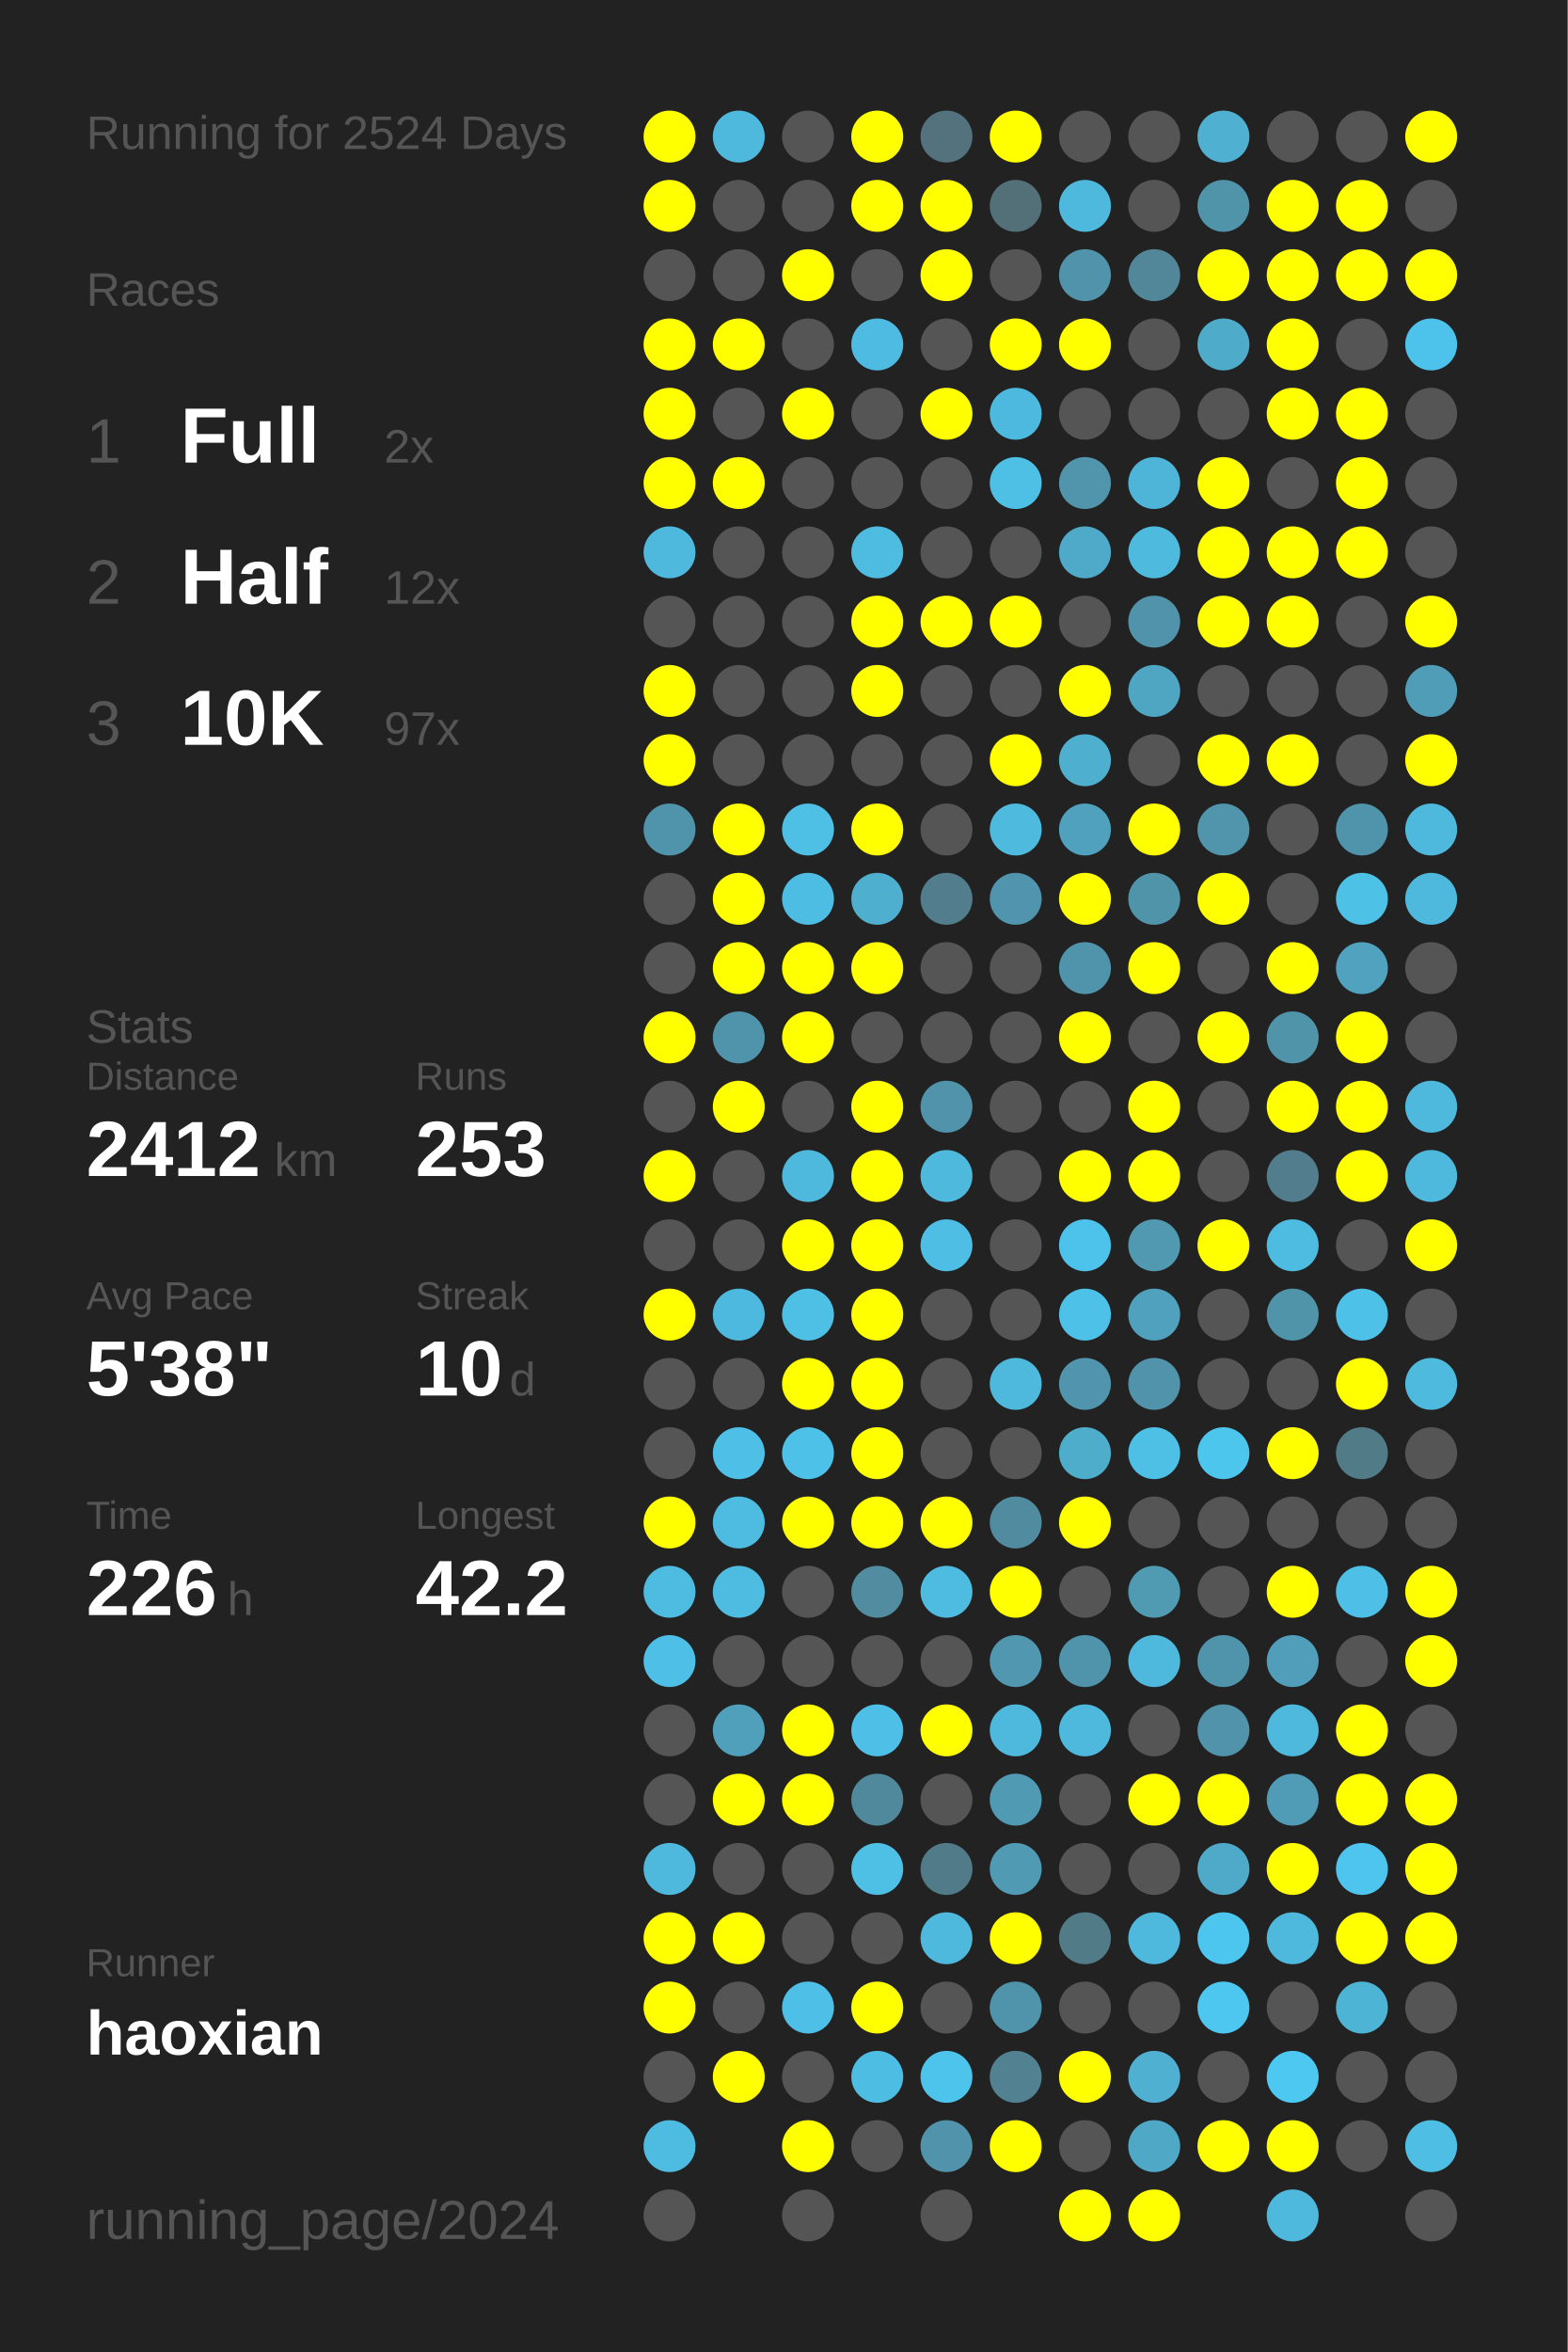
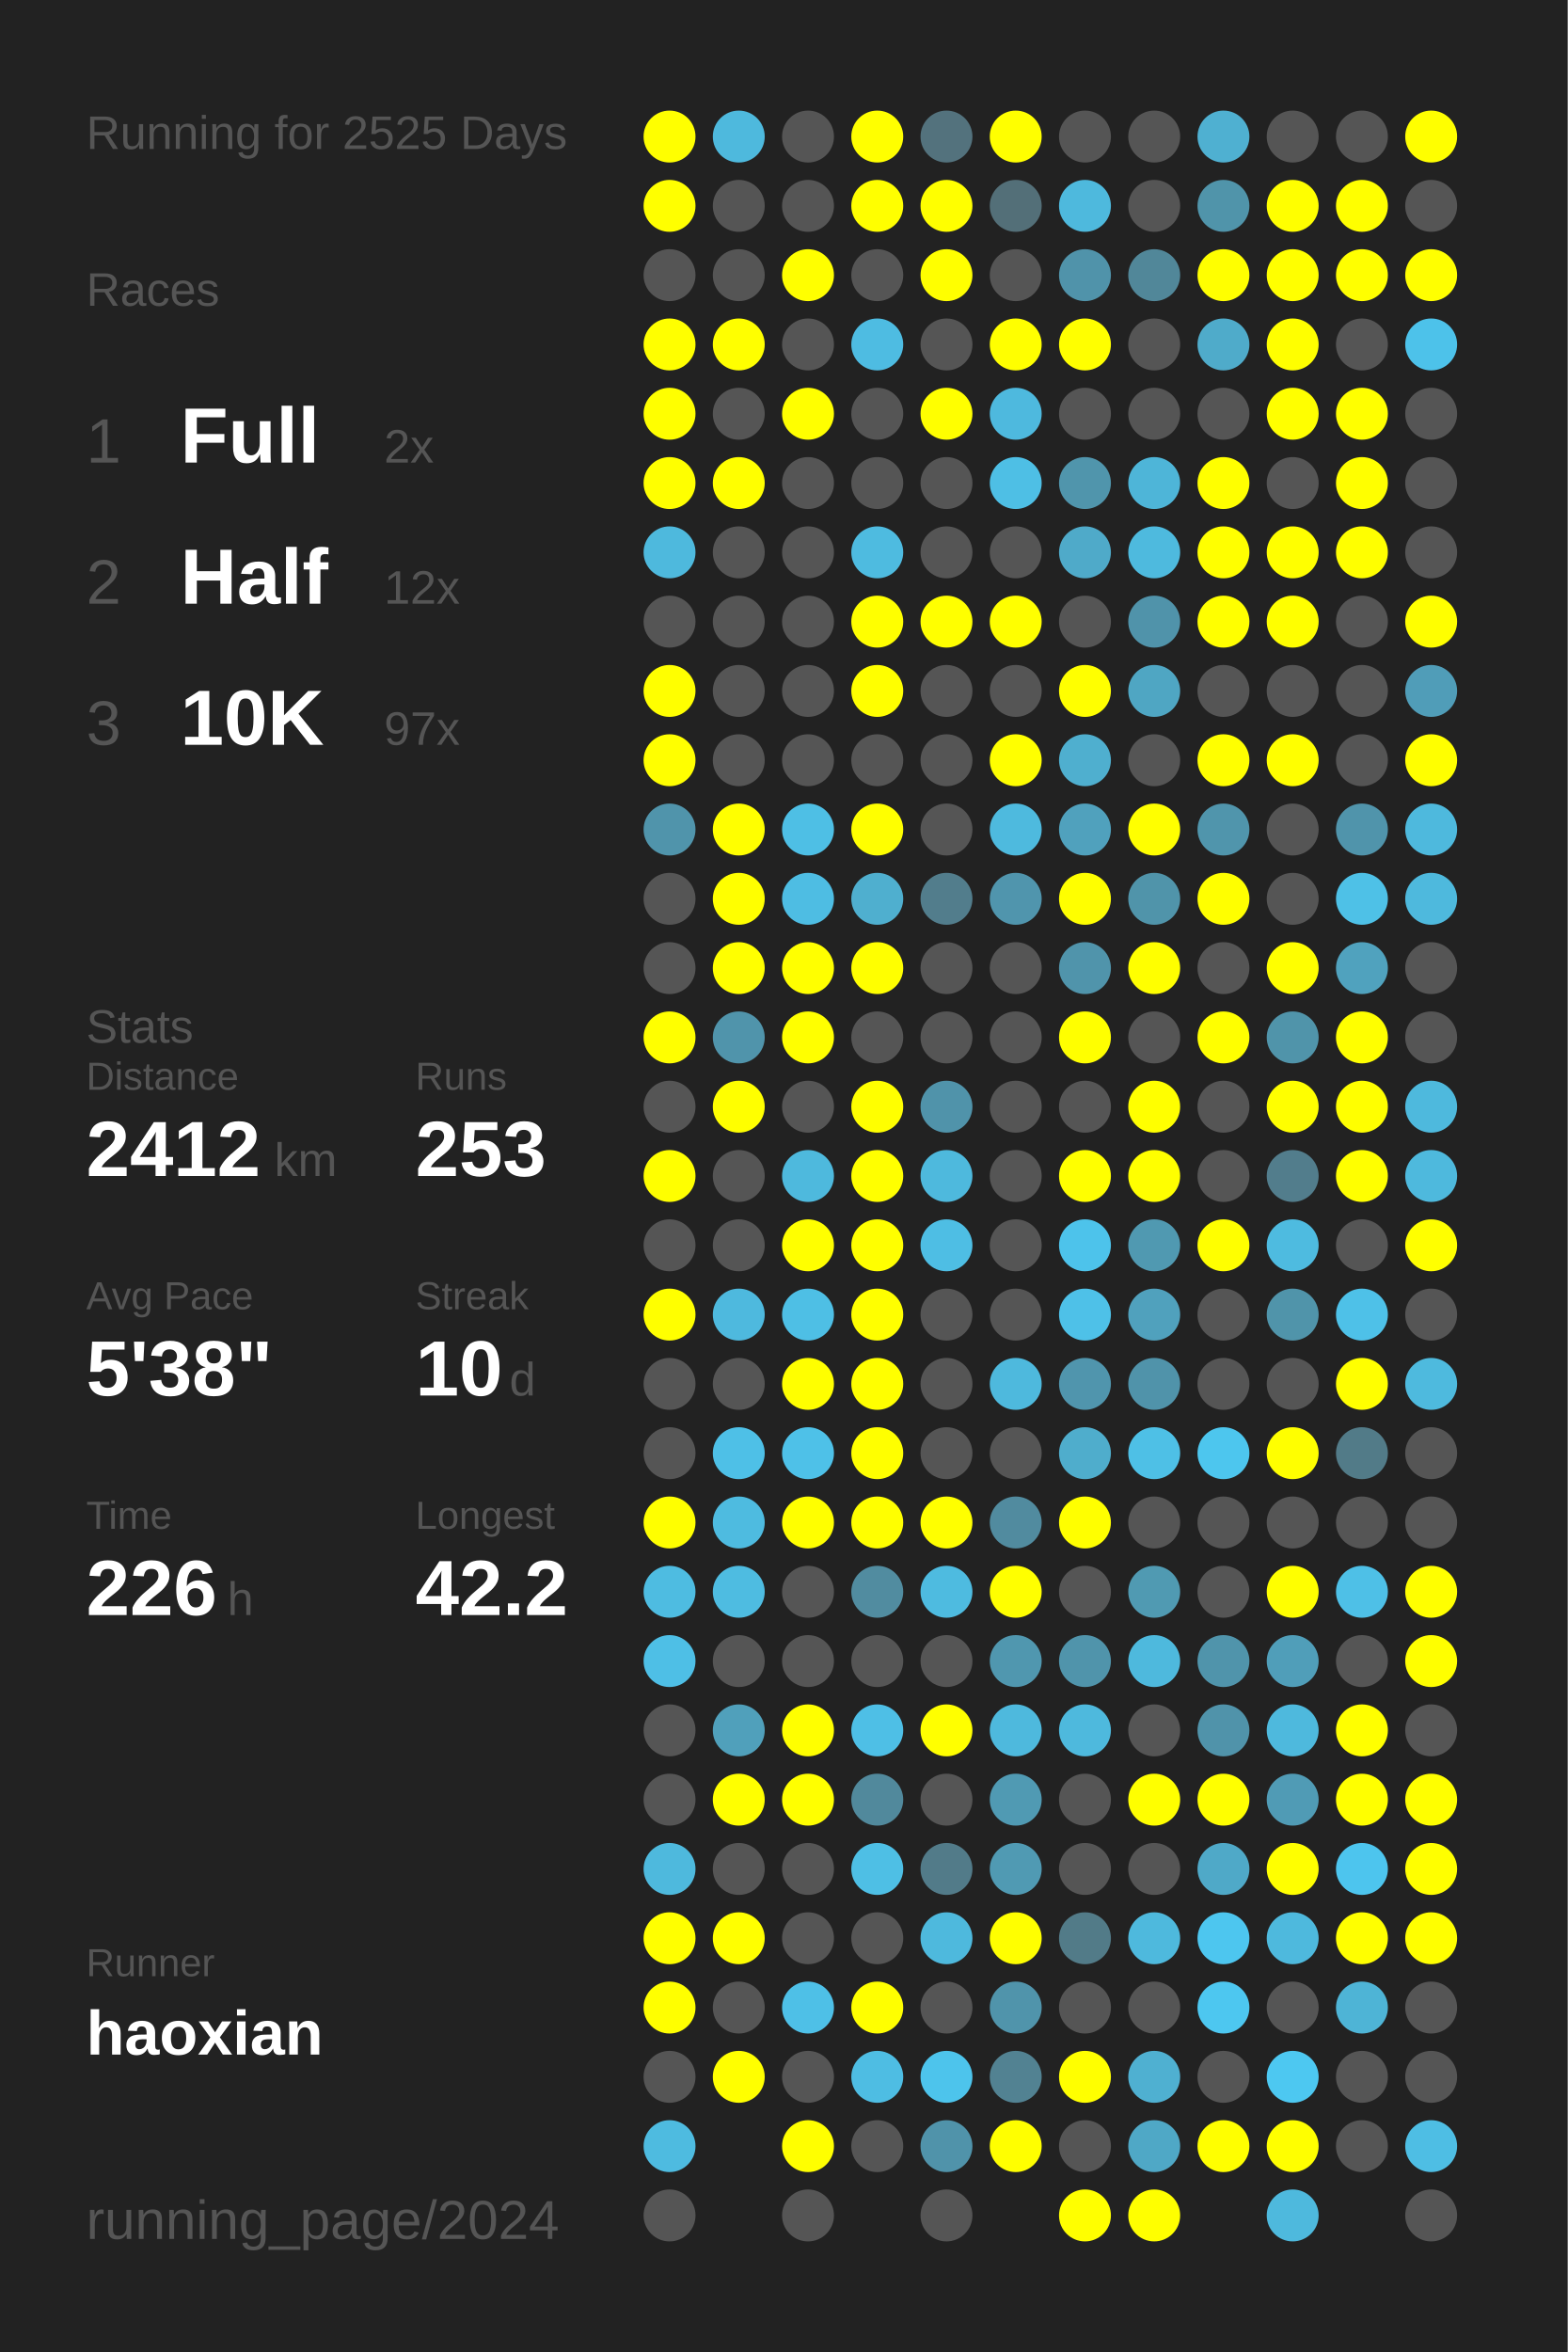
<svg xmlns="http://www.w3.org/2000/svg" baseProfile="full" height="300mm" version="1.1" viewBox="0,0,200,300" width="200mm">
  <defs />
  <rect fill="#222222" height="300" width="200" x="0" y="0" />
-   <text fill="#555555" style="font-size:6px; font-family:Arial;" x="11" y="19">Running for 2524 Days</text>
+   <text fill="#555555" style="font-size:6px; font-family:Arial;" x="11" y="19">Running for 2525 Days</text>
  <text fill="#555555" style="font-size:6px; font-family:Arial;" x="11" y="39">Races</text>
  <text fill="#555555" style="font-size:8px; font-family:Arial;" x="11" y="59">1</text>
  <text fill="#FFFFFF" style="font-size:10px; font-family:Arial; font-weight:bold;" x="23" y="59">Full</text>
  <text fill="#555555" style="font-size:6px; font-family:Arial;" x="49" y="59">2x</text>
  <text fill="#555555" style="font-size:8px; font-family:Arial;" x="11" y="77">2</text>
  <text fill="#FFFFFF" style="font-size:10px; font-family:Arial; font-weight:bold;" x="23" y="77">Half</text>
  <text fill="#555555" style="font-size:6px; font-family:Arial;" x="49" y="77">12x</text>
  <text fill="#555555" style="font-size:8px; font-family:Arial;" x="11" y="95">3</text>
  <text fill="#FFFFFF" style="font-size:10px; font-family:Arial; font-weight:bold;" x="23" y="95">10K</text>
  <text fill="#555555" style="font-size:6px; font-family:Arial;" x="49" y="95">97x</text>
  <text fill="#555555" style="font-size:6px; font-family:Arial;" x="11" y="133">Stats</text>
  <text fill="#555555" style="font-size:5px; font-family:Arial;" x="11" y="139">Distance</text>
  <text fill="#FFFFFF" style="font-size:10px; font-family:Arial; font-weight:bold;" x="11" y="150">2412</text>
  <text fill="#555555" style="font-size:6px; font-family:Arial;" x="35" y="150">km</text>
  <text fill="#555555" style="font-size:5px; font-family:Arial;" x="53" y="139">Runs</text>
  <text fill="#FFFFFF" style="font-size:10px; font-family:Arial; font-weight:bold;" x="53" y="150">253</text>
  <text fill="#555555" style="font-size:5px; font-family:Arial;" x="11" y="167">Avg Pace</text>
  <text fill="#FFFFFF" style="font-size:10px; font-family:Arial; font-weight:bold;" x="11" y="178">5'38"</text>
  <text fill="#555555" style="font-size:5px; font-family:Arial;" x="53" y="167">Streak</text>
  <text fill="#FFFFFF" style="font-size:10px; font-family:Arial; font-weight:bold;" x="53" y="178">10</text>
  <text fill="#555555" style="font-size:6px; font-family:Arial;" x="65" y="178">d</text>
  <text fill="#555555" style="font-size:5px; font-family:Arial;" x="11" y="195">Time</text>
  <text fill="#FFFFFF" style="font-size:10px; font-family:Arial; font-weight:bold;" x="11" y="206">226</text>
  <text fill="#555555" style="font-size:6px; font-family:Arial;" x="29" y="206">h</text>
  <text fill="#555555" style="font-size:5px; font-family:Arial;" x="53" y="195">Longest</text>
  <text fill="#FFFFFF" style="font-size:10px; font-family:Arial; font-weight:bold;" x="53" y="206">42.2</text>
  <text fill="#555555" style="font-size:5px; font-family:Arial;" x="11" y="252.065">Runner</text>
  <text fill="#FFFFFF" style="font-size:8px; font-family:Arial; font-weight:bold;" x="11" y="262.065">haoxian</text>
  <text fill="#555555" style="font-size:7px; font-family:Arial;" x="11" y="285.581">running_page/2024</text>
  <circle cx="85.417" cy="17.419" fill="#FFFF00" r="3.312" />
  <circle cx="85.417" cy="26.258" fill="#FFFF00" r="3.312" />
  <circle cx="85.417" cy="35.097" fill="#555555" r="3.312" />
  <circle cx="85.417" cy="43.935" fill="#FFFF00" r="3.312" />
  <circle cx="85.417" cy="52.774" fill="#FFFF00" r="3.312" />
  <circle cx="85.417" cy="61.613" fill="#FFFF00" r="3.312" />
  <circle cx="85.417" cy="70.452" fill="#4eb9dd" r="3.312" />
  <circle cx="85.417" cy="79.29" fill="#555555" r="3.312" />
  <circle cx="85.417" cy="88.129" fill="#FFFF00" r="3.312" />
  <circle cx="85.417" cy="96.968" fill="#FFFF00" r="3.312" />
  <circle cx="85.417" cy="105.806" fill="#5094ab" r="3.312" />
  <circle cx="85.417" cy="114.645" fill="#555555" r="3.312" />
  <circle cx="85.417" cy="123.484" fill="#555555" r="3.312" />
  <circle cx="85.417" cy="132.323" fill="#FFFF00" r="3.312" />
  <circle cx="85.417" cy="141.161" fill="#555555" r="3.312" />
  <circle cx="85.417" cy="150" fill="#FFFF00" r="3.312" />
  <circle cx="85.417" cy="158.839" fill="#555555" r="3.312" />
  <circle cx="85.417" cy="167.677" fill="#FFFF00" r="3.312" />
  <circle cx="85.417" cy="176.516" fill="#555555" r="3.312" />
  <circle cx="85.417" cy="185.355" fill="#555555" r="3.312" />
  <circle cx="85.417" cy="194.194" fill="#FFFF00" r="3.312" />
  <circle cx="85.417" cy="203.032" fill="#4ebce1" r="3.312" />
  <circle cx="85.417" cy="211.871" fill="#4ebfe6" r="3.312" />
  <circle cx="85.417" cy="220.71" fill="#555555" r="3.312" />
  <circle cx="85.417" cy="229.548" fill="#555555" r="3.312" />
  <circle cx="85.417" cy="238.387" fill="#4eb9dd" r="3.312" />
  <circle cx="85.417" cy="247.226" fill="#FFFF00" r="3.312" />
  <circle cx="85.417" cy="256.065" fill="#FFFF00" r="3.312" />
  <circle cx="85.417" cy="264.903" fill="#555555" r="3.312" />
  <circle cx="85.417" cy="273.742" fill="#4ebbe0" r="3.312" />
  <circle cx="85.417" cy="282.581" fill="#555555" r="3.312" />
  <circle cx="94.25" cy="17.419" fill="#4eb9dd" r="3.312" />
  <circle cx="94.25" cy="26.258" fill="#555555" r="3.312" />
  <circle cx="94.25" cy="35.097" fill="#555555" r="3.312" />
  <circle cx="94.25" cy="43.935" fill="#FFFF00" r="3.312" />
  <circle cx="94.25" cy="52.774" fill="#555555" r="3.312" />
  <circle cx="94.25" cy="61.613" fill="#FFFF00" r="3.312" />
  <circle cx="94.25" cy="70.452" fill="#555555" r="3.312" />
  <circle cx="94.25" cy="79.29" fill="#555555" r="3.312" />
  <circle cx="94.25" cy="88.129" fill="#555555" r="3.312" />
  <circle cx="94.25" cy="96.968" fill="#555555" r="3.312" />
  <circle cx="94.25" cy="105.806" fill="#FFFF00" r="3.312" />
  <circle cx="94.25" cy="114.645" fill="#FFFF00" r="3.312" />
  <circle cx="94.25" cy="123.484" fill="#FFFF00" r="3.312" />
  <circle cx="94.25" cy="132.323" fill="#5094ab" r="3.312" />
  <circle cx="94.25" cy="141.161" fill="#FFFF00" r="3.312" />
  <circle cx="94.25" cy="150" fill="#555555" r="3.312" />
  <circle cx="94.25" cy="158.839" fill="#555555" r="3.312" />
  <circle cx="94.25" cy="167.677" fill="#4eb9de" r="3.312" />
  <circle cx="94.25" cy="176.516" fill="#555555" r="3.312" />
  <circle cx="94.25" cy="185.355" fill="#4ec0e7" r="3.312" />
  <circle cx="94.25" cy="194.194" fill="#4ebbe0" r="3.312" />
  <circle cx="94.25" cy="203.032" fill="#4ebce1" r="3.312" />
  <circle cx="94.25" cy="211.871" fill="#555555" r="3.312" />
  <circle cx="94.25" cy="220.71" fill="#50a0bb" r="3.312" />
  <circle cx="94.25" cy="229.548" fill="#FFFF00" r="3.312" />
  <circle cx="94.25" cy="238.387" fill="#555555" r="3.312" />
  <circle cx="94.25" cy="247.226" fill="#FFFF00" r="3.312" />
  <circle cx="94.25" cy="256.065" fill="#555555" r="3.312" />
  <circle cx="94.25" cy="264.903" fill="#FFFF00" r="3.312" />
  <circle cx="103.083" cy="17.419" fill="#555555" r="3.312" />
  <circle cx="103.083" cy="26.258" fill="#555555" r="3.312" />
  <circle cx="103.083" cy="35.097" fill="#FFFF00" r="3.312" />
  <circle cx="103.083" cy="43.935" fill="#555555" r="3.312" />
  <circle cx="103.083" cy="52.774" fill="#FFFF00" r="3.312" />
  <circle cx="103.083" cy="61.613" fill="#555555" r="3.312" />
  <circle cx="103.083" cy="70.452" fill="#555555" r="3.312" />
  <circle cx="103.083" cy="79.29" fill="#555555" r="3.312" />
  <circle cx="103.083" cy="88.129" fill="#555555" r="3.312" />
  <circle cx="103.083" cy="96.968" fill="#555555" r="3.312" />
  <circle cx="103.083" cy="105.806" fill="#4ebfe5" r="3.312" />
  <circle cx="103.083" cy="114.645" fill="#4ebde3" r="3.312" />
  <circle cx="103.083" cy="123.484" fill="#FFFF00" r="3.312" />
  <circle cx="103.083" cy="132.323" fill="#FFFF00" r="3.312" />
  <circle cx="103.083" cy="141.161" fill="#555555" r="3.312" />
  <circle cx="103.083" cy="150" fill="#4eb9dd" r="3.312" />
  <circle cx="103.083" cy="158.839" fill="#FFFF00" r="3.312" />
  <circle cx="103.083" cy="167.677" fill="#4ebfe5" r="3.312" />
  <circle cx="103.083" cy="176.516" fill="#FFFF00" r="3.312" />
  <circle cx="103.083" cy="185.355" fill="#4ec1e8" r="3.312" />
  <circle cx="103.083" cy="194.194" fill="#FFFF00" r="3.312" />
  <circle cx="103.083" cy="203.032" fill="#555555" r="3.312" />
  <circle cx="103.083" cy="211.871" fill="#555555" r="3.312" />
  <circle cx="103.083" cy="220.71" fill="#FFFF00" r="3.312" />
  <circle cx="103.083" cy="229.548" fill="#FFFF00" r="3.312" />
  <circle cx="103.083" cy="238.387" fill="#555555" r="3.312" />
  <circle cx="103.083" cy="247.226" fill="#555555" r="3.312" />
  <circle cx="103.083" cy="256.065" fill="#4ec0e7" r="3.312" />
  <circle cx="103.083" cy="264.903" fill="#555555" r="3.312" />
  <circle cx="103.083" cy="273.742" fill="#FFFF00" r="3.312" />
  <circle cx="103.083" cy="282.581" fill="#555555" r="3.312" />
  <circle cx="111.917" cy="17.419" fill="#FFFF00" r="3.312" />
  <circle cx="111.917" cy="26.258" fill="#FFFF00" r="3.312" />
  <circle cx="111.917" cy="35.097" fill="#555555" r="3.312" />
  <circle cx="111.917" cy="43.935" fill="#4ebce2" r="3.312" />
  <circle cx="111.917" cy="52.774" fill="#555555" r="3.312" />
  <circle cx="111.917" cy="61.613" fill="#555555" r="3.312" />
  <circle cx="111.917" cy="70.452" fill="#4ebbe0" r="3.312" />
  <circle cx="111.917" cy="79.29" fill="#FFFF00" r="3.312" />
  <circle cx="111.917" cy="88.129" fill="#FFFF00" r="3.312" />
  <circle cx="111.917" cy="96.968" fill="#555555" r="3.312" />
  <circle cx="111.917" cy="105.806" fill="#FFFF00" r="3.312" />
  <circle cx="111.917" cy="114.645" fill="#4fafcf" r="3.312" />
  <circle cx="111.917" cy="123.484" fill="#FFFF00" r="3.312" />
  <circle cx="111.917" cy="132.323" fill="#555555" r="3.312" />
  <circle cx="111.917" cy="141.161" fill="#FFFF00" r="3.312" />
  <circle cx="111.917" cy="150" fill="#FFFF00" r="3.312" />
  <circle cx="111.917" cy="158.839" fill="#FFFF00" r="3.312" />
  <circle cx="111.917" cy="167.677" fill="#FFFF00" r="3.312" />
  <circle cx="111.917" cy="176.516" fill="#FFFF00" r="3.312" />
  <circle cx="111.917" cy="185.355" fill="#FFFF00" r="3.312" />
  <circle cx="111.917" cy="194.194" fill="#FFFF00" r="3.312" />
  <circle cx="111.917" cy="203.032" fill="#518ca0" r="3.312" />
  <circle cx="111.917" cy="211.871" fill="#555555" r="3.312" />
  <circle cx="111.917" cy="220.71" fill="#4ebfe6" r="3.312" />
  <circle cx="111.917" cy="229.548" fill="#51899c" r="3.312" />
  <circle cx="111.917" cy="238.387" fill="#4ebfe5" r="3.312" />
  <circle cx="111.917" cy="247.226" fill="#555555" r="3.312" />
  <circle cx="111.917" cy="256.065" fill="#FFFF00" r="3.312" />
  <circle cx="111.917" cy="264.903" fill="#4ebde3" r="3.312" />
  <circle cx="111.917" cy="273.742" fill="#555555" r="3.312" />
  <circle cx="120.75" cy="17.419" fill="#53727d" r="3.312" />
  <circle cx="120.75" cy="26.258" fill="#FFFF00" r="3.312" />
  <circle cx="120.75" cy="35.097" fill="#FFFF00" r="3.312" />
  <circle cx="120.75" cy="43.935" fill="#555555" r="3.312" />
  <circle cx="120.75" cy="52.774" fill="#FFFF00" r="3.312" />
  <circle cx="120.75" cy="61.613" fill="#555555" r="3.312" />
  <circle cx="120.75" cy="70.452" fill="#555555" r="3.312" />
  <circle cx="120.75" cy="79.29" fill="#FFFF00" r="3.312" />
  <circle cx="120.75" cy="88.129" fill="#555555" r="3.312" />
  <circle cx="120.75" cy="96.968" fill="#555555" r="3.312" />
  <circle cx="120.75" cy="105.806" fill="#555555" r="3.312" />
  <circle cx="120.75" cy="114.645" fill="#527d8c" r="3.312" />
  <circle cx="120.75" cy="123.484" fill="#555555" r="3.312" />
  <circle cx="120.75" cy="132.323" fill="#555555" r="3.312" />
  <circle cx="120.75" cy="141.161" fill="#5093aa" r="3.312" />
  <circle cx="120.75" cy="150" fill="#4eb9dd" r="3.312" />
  <circle cx="120.75" cy="158.839" fill="#4ebee4" r="3.312" />
  <circle cx="120.75" cy="167.677" fill="#555555" r="3.312" />
  <circle cx="120.75" cy="176.516" fill="#555555" r="3.312" />
  <circle cx="120.75" cy="185.355" fill="#555555" r="3.312" />
  <circle cx="120.75" cy="194.194" fill="#FFFF00" r="3.312" />
  <circle cx="120.75" cy="203.032" fill="#4ebbe0" r="3.312" />
  <circle cx="120.75" cy="211.871" fill="#555555" r="3.312" />
  <circle cx="120.75" cy="220.71" fill="#FFFF00" r="3.312" />
  <circle cx="120.75" cy="229.548" fill="#555555" r="3.312" />
  <circle cx="120.75" cy="238.387" fill="#527b89" r="3.312" />
  <circle cx="120.75" cy="247.226" fill="#4eb9dd" r="3.312" />
  <circle cx="120.75" cy="256.065" fill="#555555" r="3.312" />
  <circle cx="120.75" cy="264.903" fill="#4dc4ec" r="3.312" />
  <circle cx="120.75" cy="273.742" fill="#5093aa" r="3.312" />
  <circle cx="120.75" cy="282.581" fill="#555555" r="3.312" />
  <circle cx="129.583" cy="17.419" fill="#FFFF00" r="3.312" />
  <circle cx="129.583" cy="26.258" fill="#536f78" r="3.312" />
  <circle cx="129.583" cy="35.097" fill="#555555" r="3.312" />
  <circle cx="129.583" cy="43.935" fill="#FFFF00" r="3.312" />
  <circle cx="129.583" cy="52.774" fill="#4eb9de" r="3.312" />
  <circle cx="129.583" cy="61.613" fill="#4ebfe5" r="3.312" />
  <circle cx="129.583" cy="70.452" fill="#555555" r="3.312" />
  <circle cx="129.583" cy="79.29" fill="#FFFF00" r="3.312" />
  <circle cx="129.583" cy="88.129" fill="#555555" r="3.312" />
  <circle cx="129.583" cy="96.968" fill="#FFFF00" r="3.312" />
  <circle cx="129.583" cy="105.806" fill="#4ebade" r="3.312" />
  <circle cx="129.583" cy="114.645" fill="#5095ad" r="3.312" />
  <circle cx="129.583" cy="123.484" fill="#555555" r="3.312" />
  <circle cx="129.583" cy="132.323" fill="#555555" r="3.312" />
  <circle cx="129.583" cy="141.161" fill="#555555" r="3.312" />
  <circle cx="129.583" cy="150" fill="#555555" r="3.312" />
  <circle cx="129.583" cy="158.839" fill="#555555" r="3.312" />
  <circle cx="129.583" cy="167.677" fill="#555555" r="3.312" />
  <circle cx="129.583" cy="176.516" fill="#4eb9dd" r="3.312" />
  <circle cx="129.583" cy="185.355" fill="#555555" r="3.312" />
  <circle cx="129.583" cy="194.194" fill="#518b9f" r="3.312" />
  <circle cx="129.583" cy="203.032" fill="#FFFF00" r="3.312" />
  <circle cx="129.583" cy="211.871" fill="#5097af" r="3.312" />
  <circle cx="129.583" cy="220.71" fill="#4eb9dd" r="3.312" />
  <circle cx="129.583" cy="229.548" fill="#509ab3" r="3.312" />
  <circle cx="129.583" cy="238.387" fill="#509ab3" r="3.312" />
  <circle cx="129.583" cy="247.226" fill="#FFFF00" r="3.312" />
  <circle cx="129.583" cy="256.065" fill="#5094ab" r="3.312" />
  <circle cx="129.583" cy="264.903" fill="#528292" r="3.312" />
  <circle cx="129.583" cy="273.742" fill="#FFFF00" r="3.312" />
  <circle cx="138.417" cy="17.419" fill="#555555" r="3.312" />
  <circle cx="138.417" cy="26.258" fill="#4eb9dd" r="3.312" />
  <circle cx="138.417" cy="35.097" fill="#5093aa" r="3.312" />
  <circle cx="138.417" cy="43.935" fill="#FFFF00" r="3.312" />
  <circle cx="138.417" cy="52.774" fill="#555555" r="3.312" />
  <circle cx="138.417" cy="61.613" fill="#5095ac" r="3.312" />
  <circle cx="138.417" cy="70.452" fill="#4faac9" r="3.312" />
  <circle cx="138.417" cy="79.29" fill="#555555" r="3.312" />
  <circle cx="138.417" cy="88.129" fill="#FFFF00" r="3.312" />
  <circle cx="138.417" cy="96.968" fill="#4fafcf" r="3.312" />
  <circle cx="138.417" cy="105.806" fill="#50a1bd" r="3.312" />
  <circle cx="138.417" cy="114.645" fill="#FFFF00" r="3.312" />
  <circle cx="138.417" cy="123.484" fill="#5094ab" r="3.312" />
  <circle cx="138.417" cy="132.323" fill="#FFFF00" r="3.312" />
  <circle cx="138.417" cy="141.161" fill="#555555" r="3.312" />
  <circle cx="138.417" cy="150" fill="#FFFF00" r="3.312" />
  <circle cx="138.417" cy="158.839" fill="#4dc3eb" r="3.312" />
  <circle cx="138.417" cy="167.677" fill="#4ec1e8" r="3.312" />
  <circle cx="138.417" cy="176.516" fill="#5095ad" r="3.312" />
  <circle cx="138.417" cy="185.355" fill="#4fadcc" r="3.312" />
  <circle cx="138.417" cy="194.194" fill="#FFFF00" r="3.312" />
  <circle cx="138.417" cy="203.032" fill="#555555" r="3.312" />
  <circle cx="138.417" cy="211.871" fill="#5094ab" r="3.312" />
  <circle cx="138.417" cy="220.71" fill="#4eb9dd" r="3.312" />
  <circle cx="138.417" cy="229.548" fill="#555555" r="3.312" />
  <circle cx="138.417" cy="238.387" fill="#555555" r="3.312" />
  <circle cx="138.417" cy="247.226" fill="#527b88" r="3.312" />
  <circle cx="138.417" cy="256.065" fill="#555555" r="3.312" />
  <circle cx="138.417" cy="264.903" fill="#FFFF00" r="3.312" />
  <circle cx="138.417" cy="273.742" fill="#555555" r="3.312" />
  <circle cx="138.417" cy="282.581" fill="#FFFF00" r="3.312" />
  <circle cx="147.25" cy="17.419" fill="#555555" r="3.312" />
  <circle cx="147.25" cy="26.258" fill="#555555" r="3.312" />
  <circle cx="147.25" cy="35.097" fill="#518799" r="3.312" />
  <circle cx="147.25" cy="43.935" fill="#555555" r="3.312" />
  <circle cx="147.25" cy="52.774" fill="#555555" r="3.312" />
  <circle cx="147.25" cy="61.613" fill="#4eb5d8" r="3.312" />
  <circle cx="147.25" cy="70.452" fill="#4ebade" r="3.312" />
  <circle cx="147.25" cy="79.29" fill="#5093aa" r="3.312" />
  <circle cx="147.25" cy="88.129" fill="#4fa6c3" r="3.312" />
  <circle cx="147.25" cy="96.968" fill="#555555" r="3.312" />
  <circle cx="147.25" cy="105.806" fill="#FFFF00" r="3.312" />
  <circle cx="147.25" cy="114.645" fill="#5094aa" r="3.312" />
  <circle cx="147.25" cy="123.484" fill="#FFFF00" r="3.312" />
  <circle cx="147.25" cy="132.323" fill="#555555" r="3.312" />
  <circle cx="147.25" cy="141.161" fill="#FFFF00" r="3.312" />
  <circle cx="147.25" cy="150" fill="#FFFF00" r="3.312" />
  <circle cx="147.25" cy="158.839" fill="#5099b1" r="3.312" />
  <circle cx="147.25" cy="167.677" fill="#50a1bd" r="3.312" />
  <circle cx="147.25" cy="176.516" fill="#5093aa" r="3.312" />
  <circle cx="147.25" cy="185.355" fill="#4ec0e6" r="3.312" />
  <circle cx="147.25" cy="194.194" fill="#555555" r="3.312" />
  <circle cx="147.25" cy="203.032" fill="#509ab2" r="3.312" />
  <circle cx="147.25" cy="211.871" fill="#4eb9dd" r="3.312" />
  <circle cx="147.25" cy="220.71" fill="#555555" r="3.312" />
  <circle cx="147.25" cy="229.548" fill="#FFFF00" r="3.312" />
  <circle cx="147.25" cy="238.387" fill="#555555" r="3.312" />
  <circle cx="147.25" cy="247.226" fill="#4eb9dd" r="3.312" />
  <circle cx="147.25" cy="256.065" fill="#555555" r="3.312" />
  <circle cx="147.25" cy="264.903" fill="#4fb0d1" r="3.312" />
  <circle cx="147.25" cy="273.742" fill="#4fa8c6" r="3.312" />
  <circle cx="147.25" cy="282.581" fill="#FFFF00" r="3.312" />
  <circle cx="156.083" cy="17.419" fill="#4fb0d1" r="3.312" />
  <circle cx="156.083" cy="26.258" fill="#5094aa" r="3.312" />
  <circle cx="156.083" cy="35.097" fill="#FFFF00" r="3.312" />
  <circle cx="156.083" cy="43.935" fill="#4fabca" r="3.312" />
  <circle cx="156.083" cy="52.774" fill="#555555" r="3.312" />
  <circle cx="156.083" cy="61.613" fill="#FFFF00" r="3.312" />
  <circle cx="156.083" cy="70.452" fill="#FFFF00" r="3.312" />
  <circle cx="156.083" cy="79.29" fill="#FFFF00" r="3.312" />
  <circle cx="156.083" cy="88.129" fill="#555555" r="3.312" />
  <circle cx="156.083" cy="96.968" fill="#FFFF00" r="3.312" />
  <circle cx="156.083" cy="105.806" fill="#5095ac" r="3.312" />
  <circle cx="156.083" cy="114.645" fill="#FFFF00" r="3.312" />
  <circle cx="156.083" cy="123.484" fill="#555555" r="3.312" />
  <circle cx="156.083" cy="132.323" fill="#FFFF00" r="3.312" />
  <circle cx="156.083" cy="141.161" fill="#555555" r="3.312" />
  <circle cx="156.083" cy="150" fill="#555555" r="3.312" />
  <circle cx="156.083" cy="158.839" fill="#FFFF00" r="3.312" />
  <circle cx="156.083" cy="167.677" fill="#555555" r="3.312" />
  <circle cx="156.083" cy="176.516" fill="#555555" r="3.312" />
  <circle cx="156.083" cy="185.355" fill="#4dc6ee" r="3.312" />
  <circle cx="156.083" cy="194.194" fill="#555555" r="3.312" />
  <circle cx="156.083" cy="203.032" fill="#555555" r="3.312" />
  <circle cx="156.083" cy="211.871" fill="#5094ab" r="3.312" />
  <circle cx="156.083" cy="220.71" fill="#5093aa" r="3.312" />
  <circle cx="156.083" cy="229.548" fill="#FFFF00" r="3.312" />
  <circle cx="156.083" cy="238.387" fill="#4fa9c8" r="3.312" />
  <circle cx="156.083" cy="247.226" fill="#4dc6ef" r="3.312" />
  <circle cx="156.083" cy="256.065" fill="#4dc7f0" r="3.312" />
  <circle cx="156.083" cy="264.903" fill="#555555" r="3.312" />
  <circle cx="156.083" cy="273.742" fill="#FFFF00" r="3.312" />
  <circle cx="164.917" cy="17.419" fill="#555555" r="3.312" />
  <circle cx="164.917" cy="26.258" fill="#FFFF00" r="3.312" />
  <circle cx="164.917" cy="35.097" fill="#FFFF00" r="3.312" />
  <circle cx="164.917" cy="43.935" fill="#FFFF00" r="3.312" />
  <circle cx="164.917" cy="52.774" fill="#FFFF00" r="3.312" />
  <circle cx="164.917" cy="61.613" fill="#555555" r="3.312" />
  <circle cx="164.917" cy="70.452" fill="#FFFF00" r="3.312" />
  <circle cx="164.917" cy="79.29" fill="#FFFF00" r="3.312" />
  <circle cx="164.917" cy="88.129" fill="#555555" r="3.312" />
  <circle cx="164.917" cy="96.968" fill="#FFFF00" r="3.312" />
  <circle cx="164.917" cy="105.806" fill="#555555" r="3.312" />
  <circle cx="164.917" cy="114.645" fill="#555555" r="3.312" />
  <circle cx="164.917" cy="123.484" fill="#FFFF00" r="3.312" />
  <circle cx="164.917" cy="132.323" fill="#5094aa" r="3.312" />
  <circle cx="164.917" cy="141.161" fill="#FFFF00" r="3.312" />
  <circle cx="164.917" cy="150" fill="#527d8c" r="3.312" />
  <circle cx="164.917" cy="158.839" fill="#4ebbe0" r="3.312" />
  <circle cx="164.917" cy="167.677" fill="#5094aa" r="3.312" />
  <circle cx="164.917" cy="176.516" fill="#555555" r="3.312" />
  <circle cx="164.917" cy="185.355" fill="#FFFF00" r="3.312" />
  <circle cx="164.917" cy="194.194" fill="#555555" r="3.312" />
  <circle cx="164.917" cy="203.032" fill="#FFFF00" r="3.312" />
  <circle cx="164.917" cy="211.871" fill="#509eb9" r="3.312" />
  <circle cx="164.917" cy="220.71" fill="#4eb9dd" r="3.312" />
  <circle cx="164.917" cy="229.548" fill="#509bb5" r="3.312" />
  <circle cx="164.917" cy="238.387" fill="#FFFF00" r="3.312" />
  <circle cx="164.917" cy="247.226" fill="#4eb9dd" r="3.312" />
  <circle cx="164.917" cy="256.065" fill="#555555" r="3.312" />
  <circle cx="164.917" cy="264.903" fill="#4dc8f1" r="3.312" />
  <circle cx="164.917" cy="273.742" fill="#FFFF00" r="3.312" />
  <circle cx="164.917" cy="282.581" fill="#4eb9dd" r="3.312" />
  <circle cx="173.75" cy="17.419" fill="#555555" r="3.312" />
  <circle cx="173.75" cy="26.258" fill="#FFFF00" r="3.312" />
  <circle cx="173.75" cy="35.097" fill="#FFFF00" r="3.312" />
  <circle cx="173.75" cy="43.935" fill="#555555" r="3.312" />
  <circle cx="173.75" cy="52.774" fill="#FFFF00" r="3.312" />
  <circle cx="173.75" cy="61.613" fill="#FFFF00" r="3.312" />
  <circle cx="173.75" cy="70.452" fill="#FFFF00" r="3.312" />
  <circle cx="173.75" cy="79.29" fill="#555555" r="3.312" />
  <circle cx="173.75" cy="88.129" fill="#555555" r="3.312" />
  <circle cx="173.75" cy="96.968" fill="#555555" r="3.312" />
  <circle cx="173.75" cy="105.806" fill="#5094ab" r="3.312" />
  <circle cx="173.75" cy="114.645" fill="#4ec1e7" r="3.312" />
  <circle cx="173.75" cy="123.484" fill="#50a2be" r="3.312" />
  <circle cx="173.75" cy="132.323" fill="#FFFF00" r="3.312" />
  <circle cx="173.75" cy="141.161" fill="#FFFF00" r="3.312" />
  <circle cx="173.75" cy="150" fill="#FFFF00" r="3.312" />
  <circle cx="173.75" cy="158.839" fill="#555555" r="3.312" />
  <circle cx="173.75" cy="167.677" fill="#4ec1e8" r="3.312" />
  <circle cx="173.75" cy="176.516" fill="#FFFF00" r="3.312" />
  <circle cx="173.75" cy="185.355" fill="#527b88" r="3.312" />
  <circle cx="173.75" cy="194.194" fill="#555555" r="3.312" />
  <circle cx="173.75" cy="203.032" fill="#4ec0e7" r="3.312" />
  <circle cx="173.75" cy="211.871" fill="#555555" r="3.312" />
  <circle cx="173.75" cy="220.71" fill="#FFFF00" r="3.312" />
  <circle cx="173.75" cy="229.548" fill="#FFFF00" r="3.312" />
  <circle cx="173.75" cy="238.387" fill="#4dc5ee" r="3.312" />
  <circle cx="173.75" cy="247.226" fill="#FFFF00" r="3.312" />
  <circle cx="173.75" cy="256.065" fill="#4eb4d6" r="3.312" />
  <circle cx="173.75" cy="264.903" fill="#555555" r="3.312" />
  <circle cx="173.75" cy="273.742" fill="#555555" r="3.312" />
  <circle cx="182.583" cy="17.419" fill="#FFFF00" r="3.312" />
  <circle cx="182.583" cy="26.258" fill="#555555" r="3.312" />
  <circle cx="182.583" cy="35.097" fill="#FFFF00" r="3.312" />
  <circle cx="182.583" cy="43.935" fill="#4dc2ea" r="3.312" />
  <circle cx="182.583" cy="52.774" fill="#555555" r="3.312" />
  <circle cx="182.583" cy="61.613" fill="#555555" r="3.312" />
  <circle cx="182.583" cy="70.452" fill="#555555" r="3.312" />
  <circle cx="182.583" cy="79.29" fill="#FFFF00" r="3.312" />
  <circle cx="182.583" cy="88.129" fill="#509db8" r="3.312" />
  <circle cx="182.583" cy="96.968" fill="#FFFF00" r="3.312" />
  <circle cx="182.583" cy="105.806" fill="#4eb9dd" r="3.312" />
  <circle cx="182.583" cy="114.645" fill="#4eb9dd" r="3.312" />
  <circle cx="182.583" cy="123.484" fill="#555555" r="3.312" />
  <circle cx="182.583" cy="132.323" fill="#555555" r="3.312" />
  <circle cx="182.583" cy="141.161" fill="#4eb9dd" r="3.312" />
  <circle cx="182.583" cy="150" fill="#4eb9dd" r="3.312" />
  <circle cx="182.583" cy="158.839" fill="#FFFF00" r="3.312" />
  <circle cx="182.583" cy="167.677" fill="#555555" r="3.312" />
  <circle cx="182.583" cy="176.516" fill="#4ebade" r="3.312" />
  <circle cx="182.583" cy="185.355" fill="#555555" r="3.312" />
  <circle cx="182.583" cy="194.194" fill="#555555" r="3.312" />
  <circle cx="182.583" cy="203.032" fill="#FFFF00" r="3.312" />
  <circle cx="182.583" cy="211.871" fill="#FFFF00" r="3.312" />
  <circle cx="182.583" cy="220.71" fill="#555555" r="3.312" />
  <circle cx="182.583" cy="229.548" fill="#FFFF00" r="3.312" />
  <circle cx="182.583" cy="238.387" fill="#FFFF00" r="3.312" />
  <circle cx="182.583" cy="247.226" fill="#FFFF00" r="3.312" />
  <circle cx="182.583" cy="256.065" fill="#555555" r="3.312" />
  <circle cx="182.583" cy="264.903" fill="#555555" r="3.312" />
  <circle cx="182.583" cy="273.742" fill="#4ebee4" r="3.312" />
  <circle cx="182.583" cy="282.581" fill="#555555" r="3.312" />
</svg>
